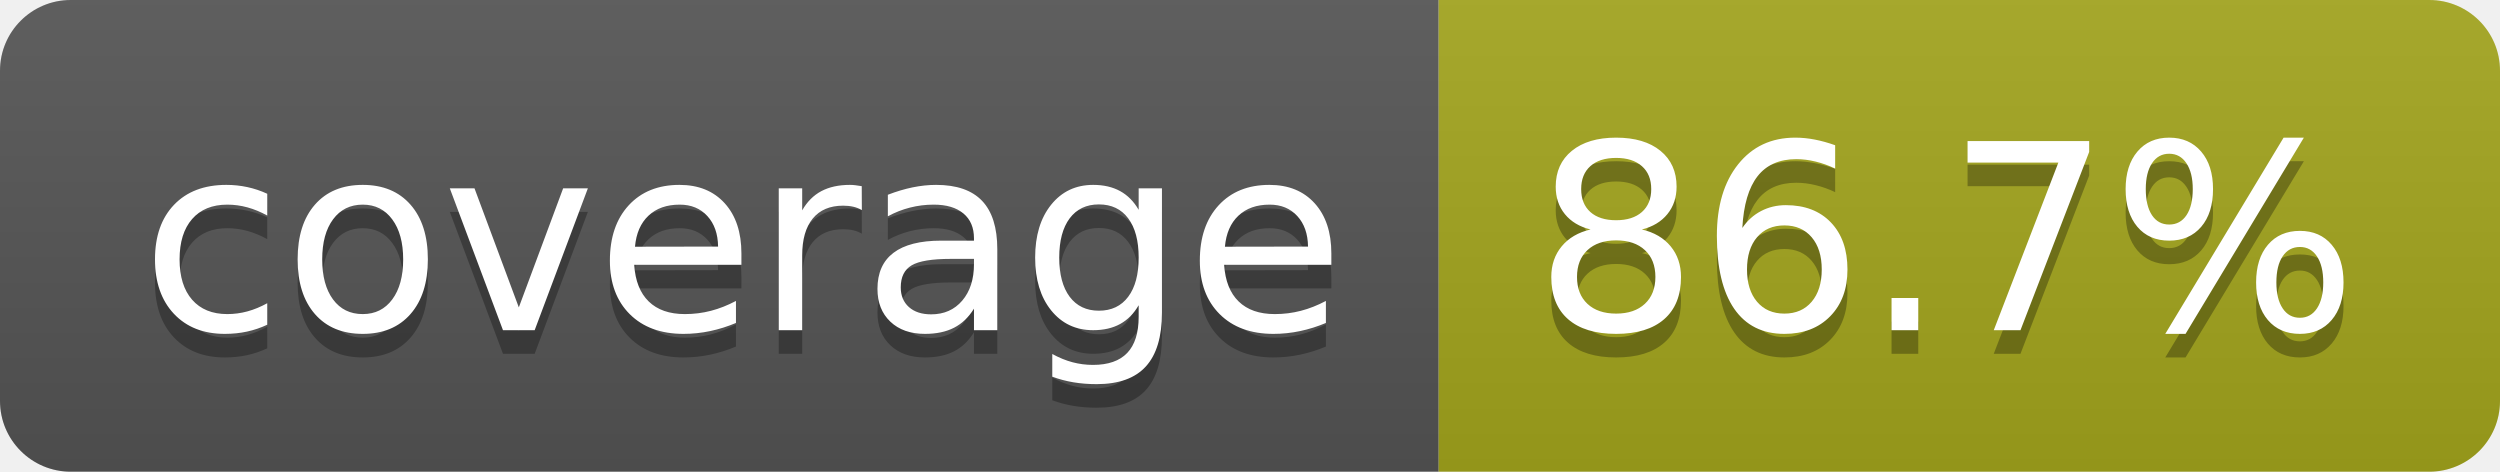
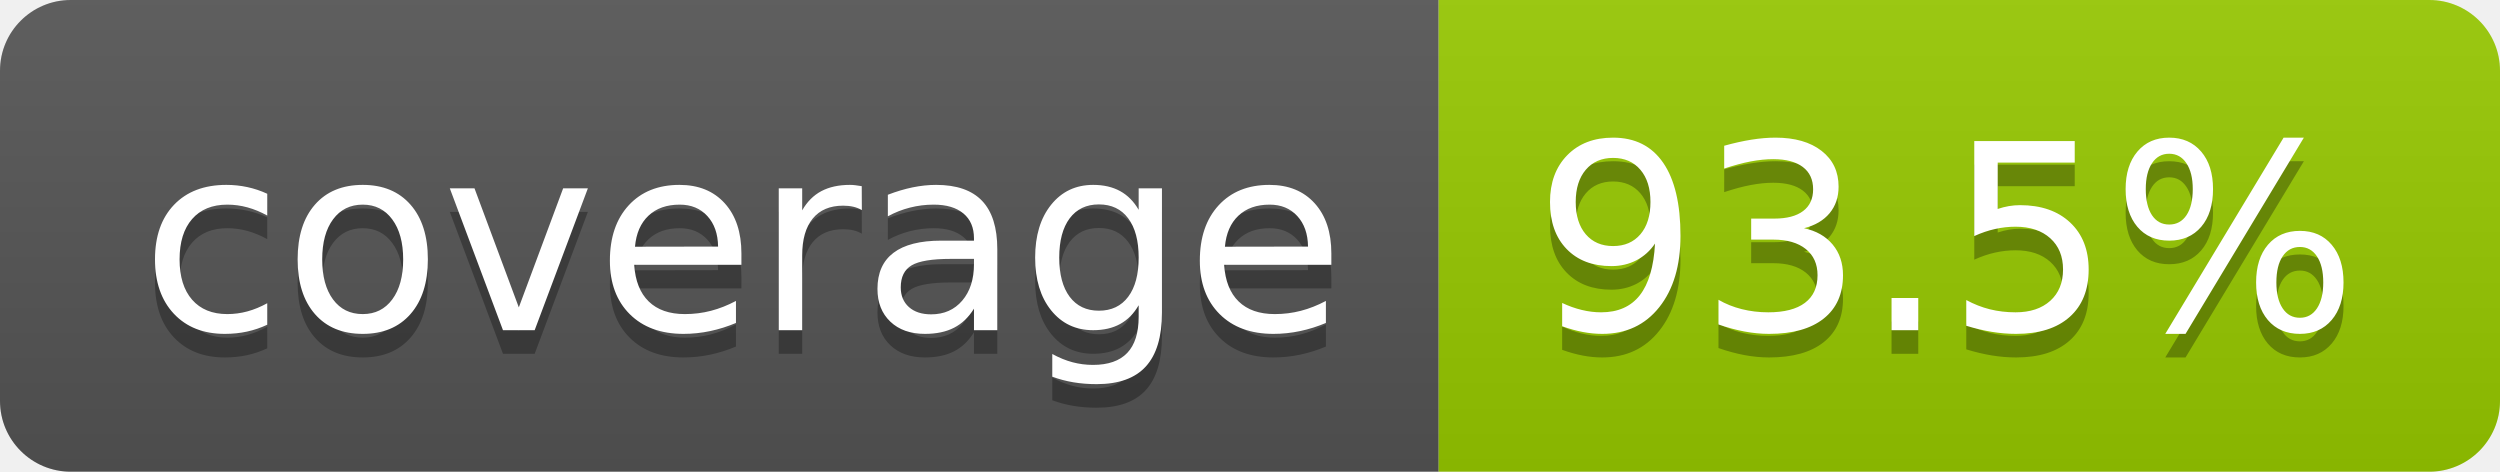
- <svg xmlns="http://www.w3.org/2000/svg" width="106" height="20" role="img" aria-label="coverage: 86.7%">
+ <svg xmlns="http://www.w3.org/2000/svg" width="106" height="20" role="img" aria-label="coverage: 93.5%">
  <linearGradient id="s" x2="0" y2="100%">
    <stop offset="0" stop-color="#bbb" stop-opacity=".1" />
    <stop offset="1" stop-opacity=".1" />
  </linearGradient>
  <clipPath id="r">
    <rect width="106" height="20" rx="3" fill="#fff" />
  </clipPath>
  <g clip-path="url(#r)">
    <rect width="61" height="20" fill="#555" />
-     <rect x="61" width="45" height="20" fill="#a4a61d" />
+     <rect x="61" width="45" height="20" fill="#97ca00" />
    <rect width="106" height="20" fill="url(#s)" />
  </g>
  <g fill="#fff" text-anchor="middle" font-family="Verdana,Geneva,DejaVu Sans,sans-serif" text-rendering="geometricPrecision" font-size="110">
    <text aria-hidden="true" x="315" y="150" fill="#010101" fill-opacity=".3" transform="scale(.1)" textLength="510">coverage</text>
    <text x="315" y="140" transform="scale(.1)" fill="#fff" textLength="510">coverage</text>
-     <text aria-hidden="true" x="825" y="150" fill="#010101" fill-opacity=".3" transform="scale(.1)" textLength="350">86.7%</text>
-     <text x="825" y="140" transform="scale(.1)" fill="#fff" textLength="350">86.7%</text>
+     <text aria-hidden="true" x="825" y="150" fill="#010101" fill-opacity=".3" transform="scale(.1)" textLength="350">93.5%</text>
+     <text x="825" y="140" transform="scale(.1)" fill="#fff" textLength="350">93.5%</text>
  </g>
</svg>
